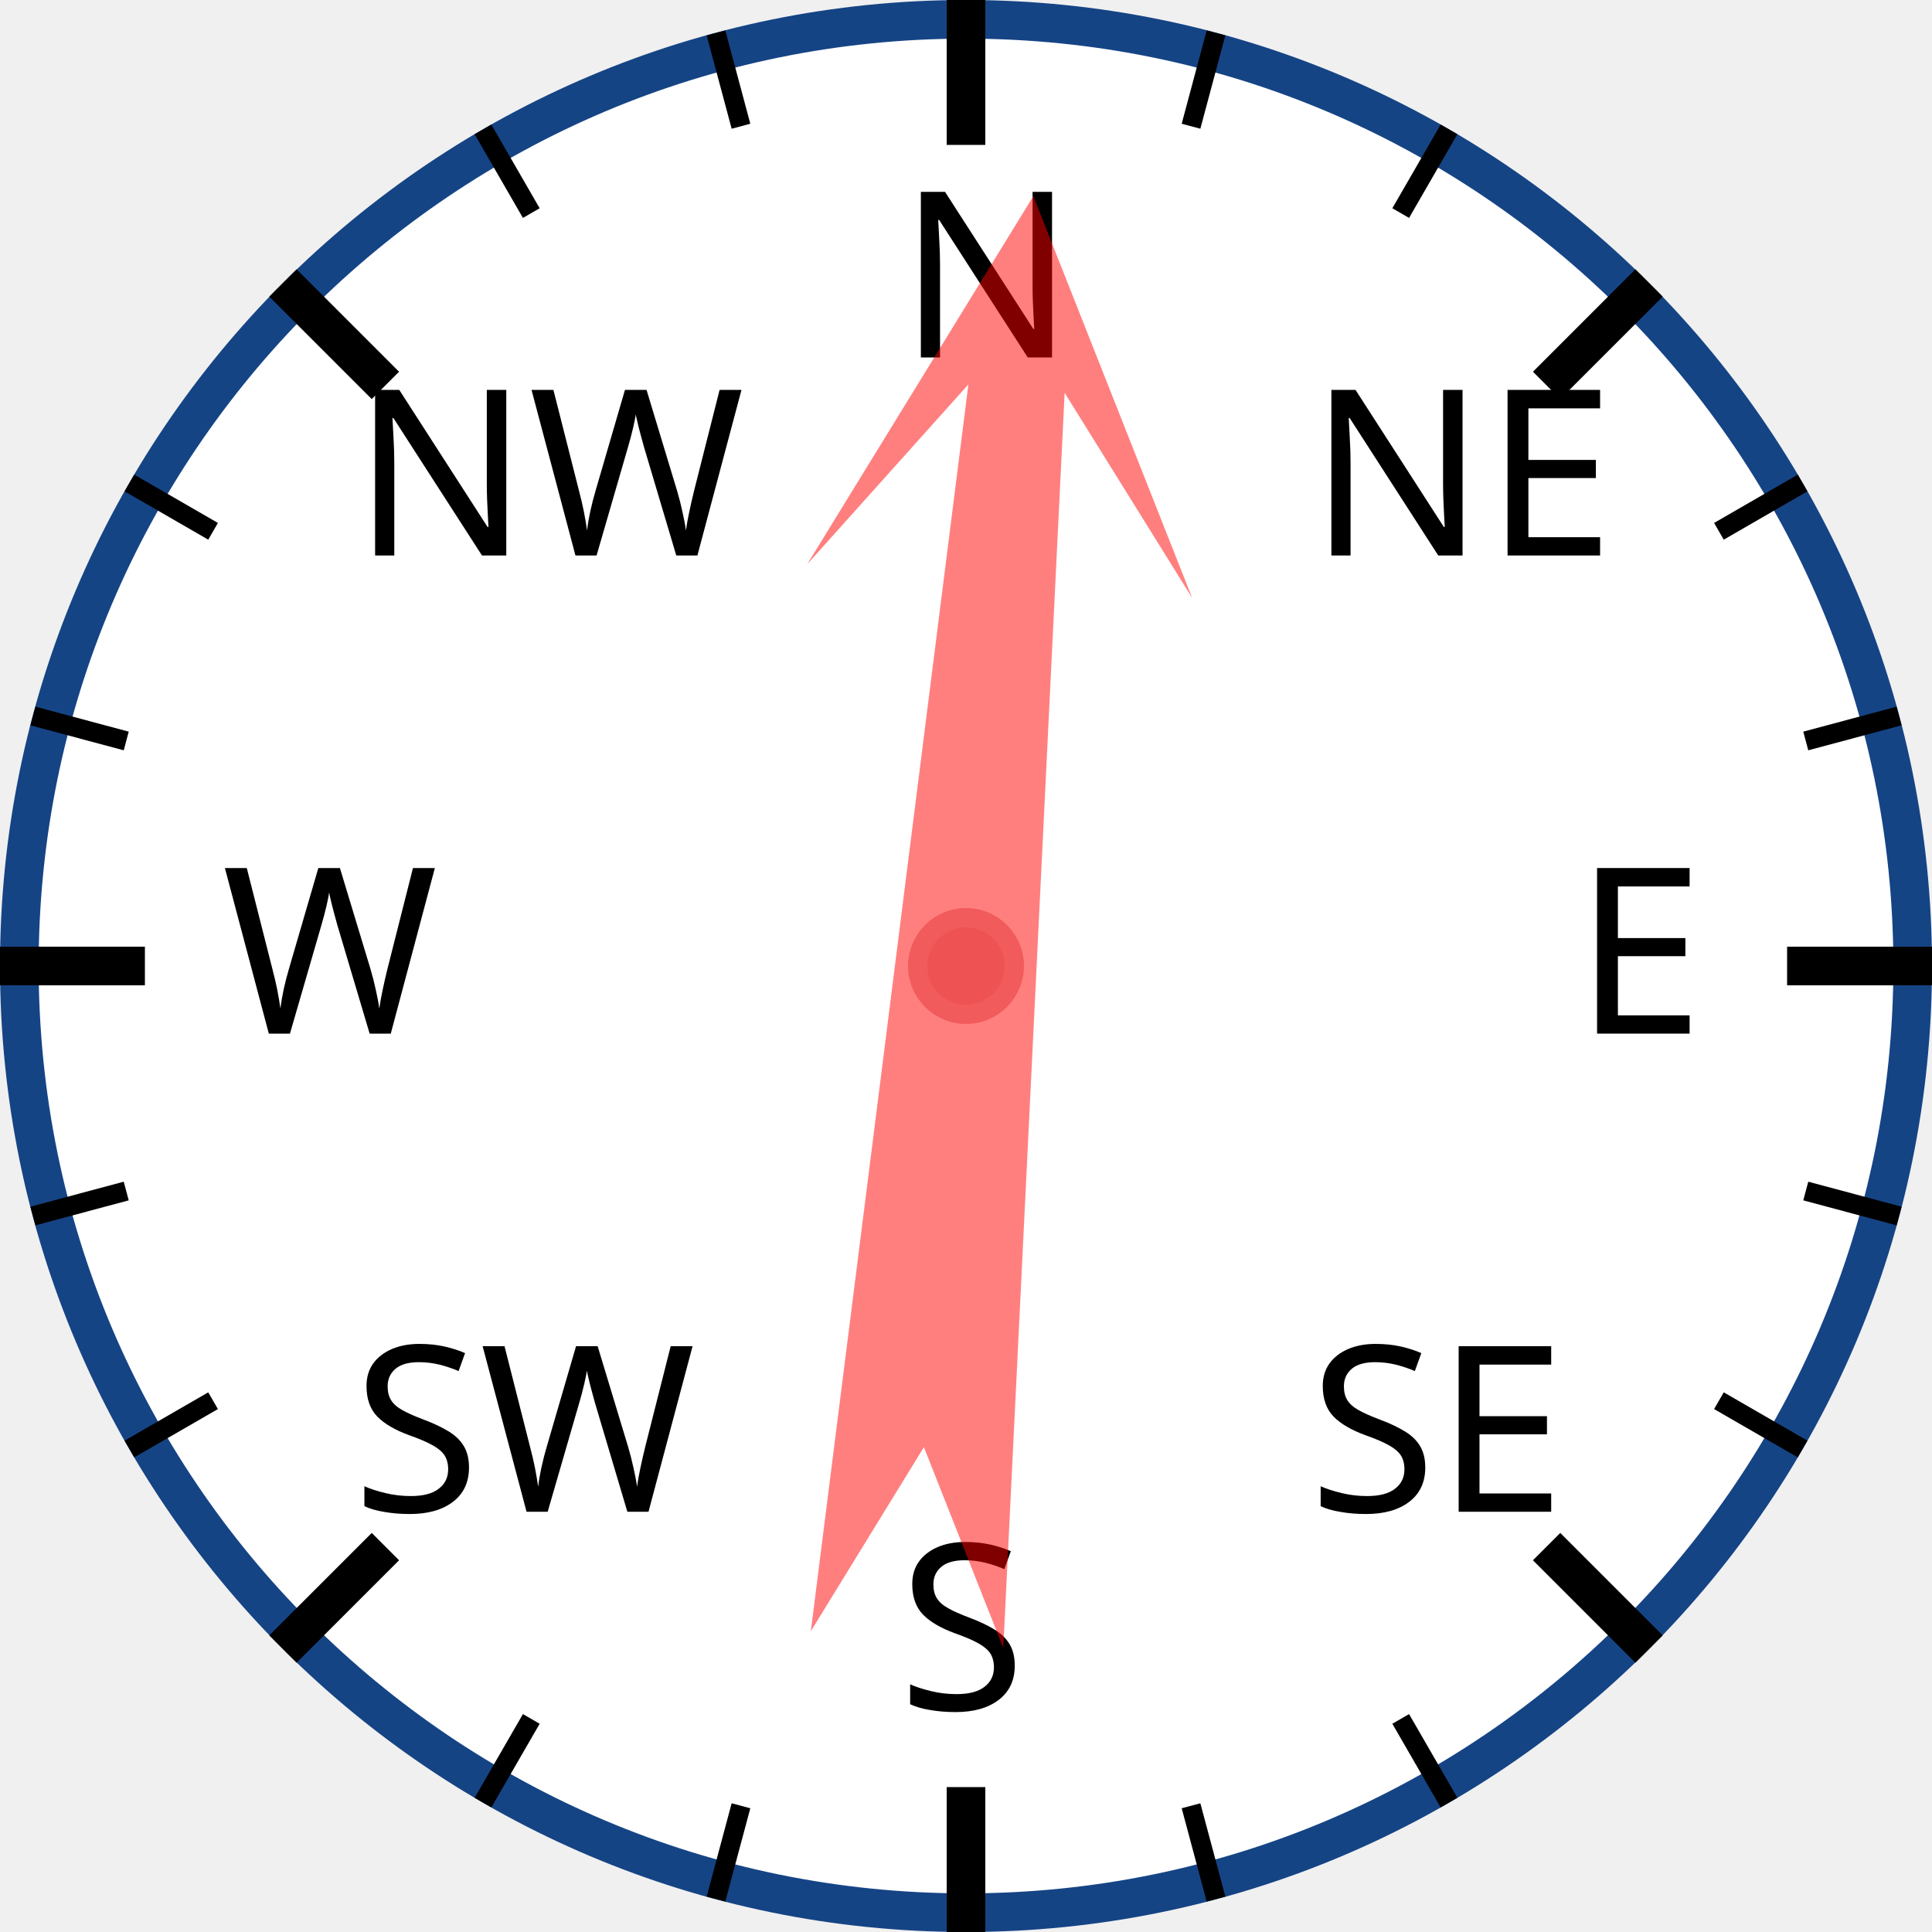
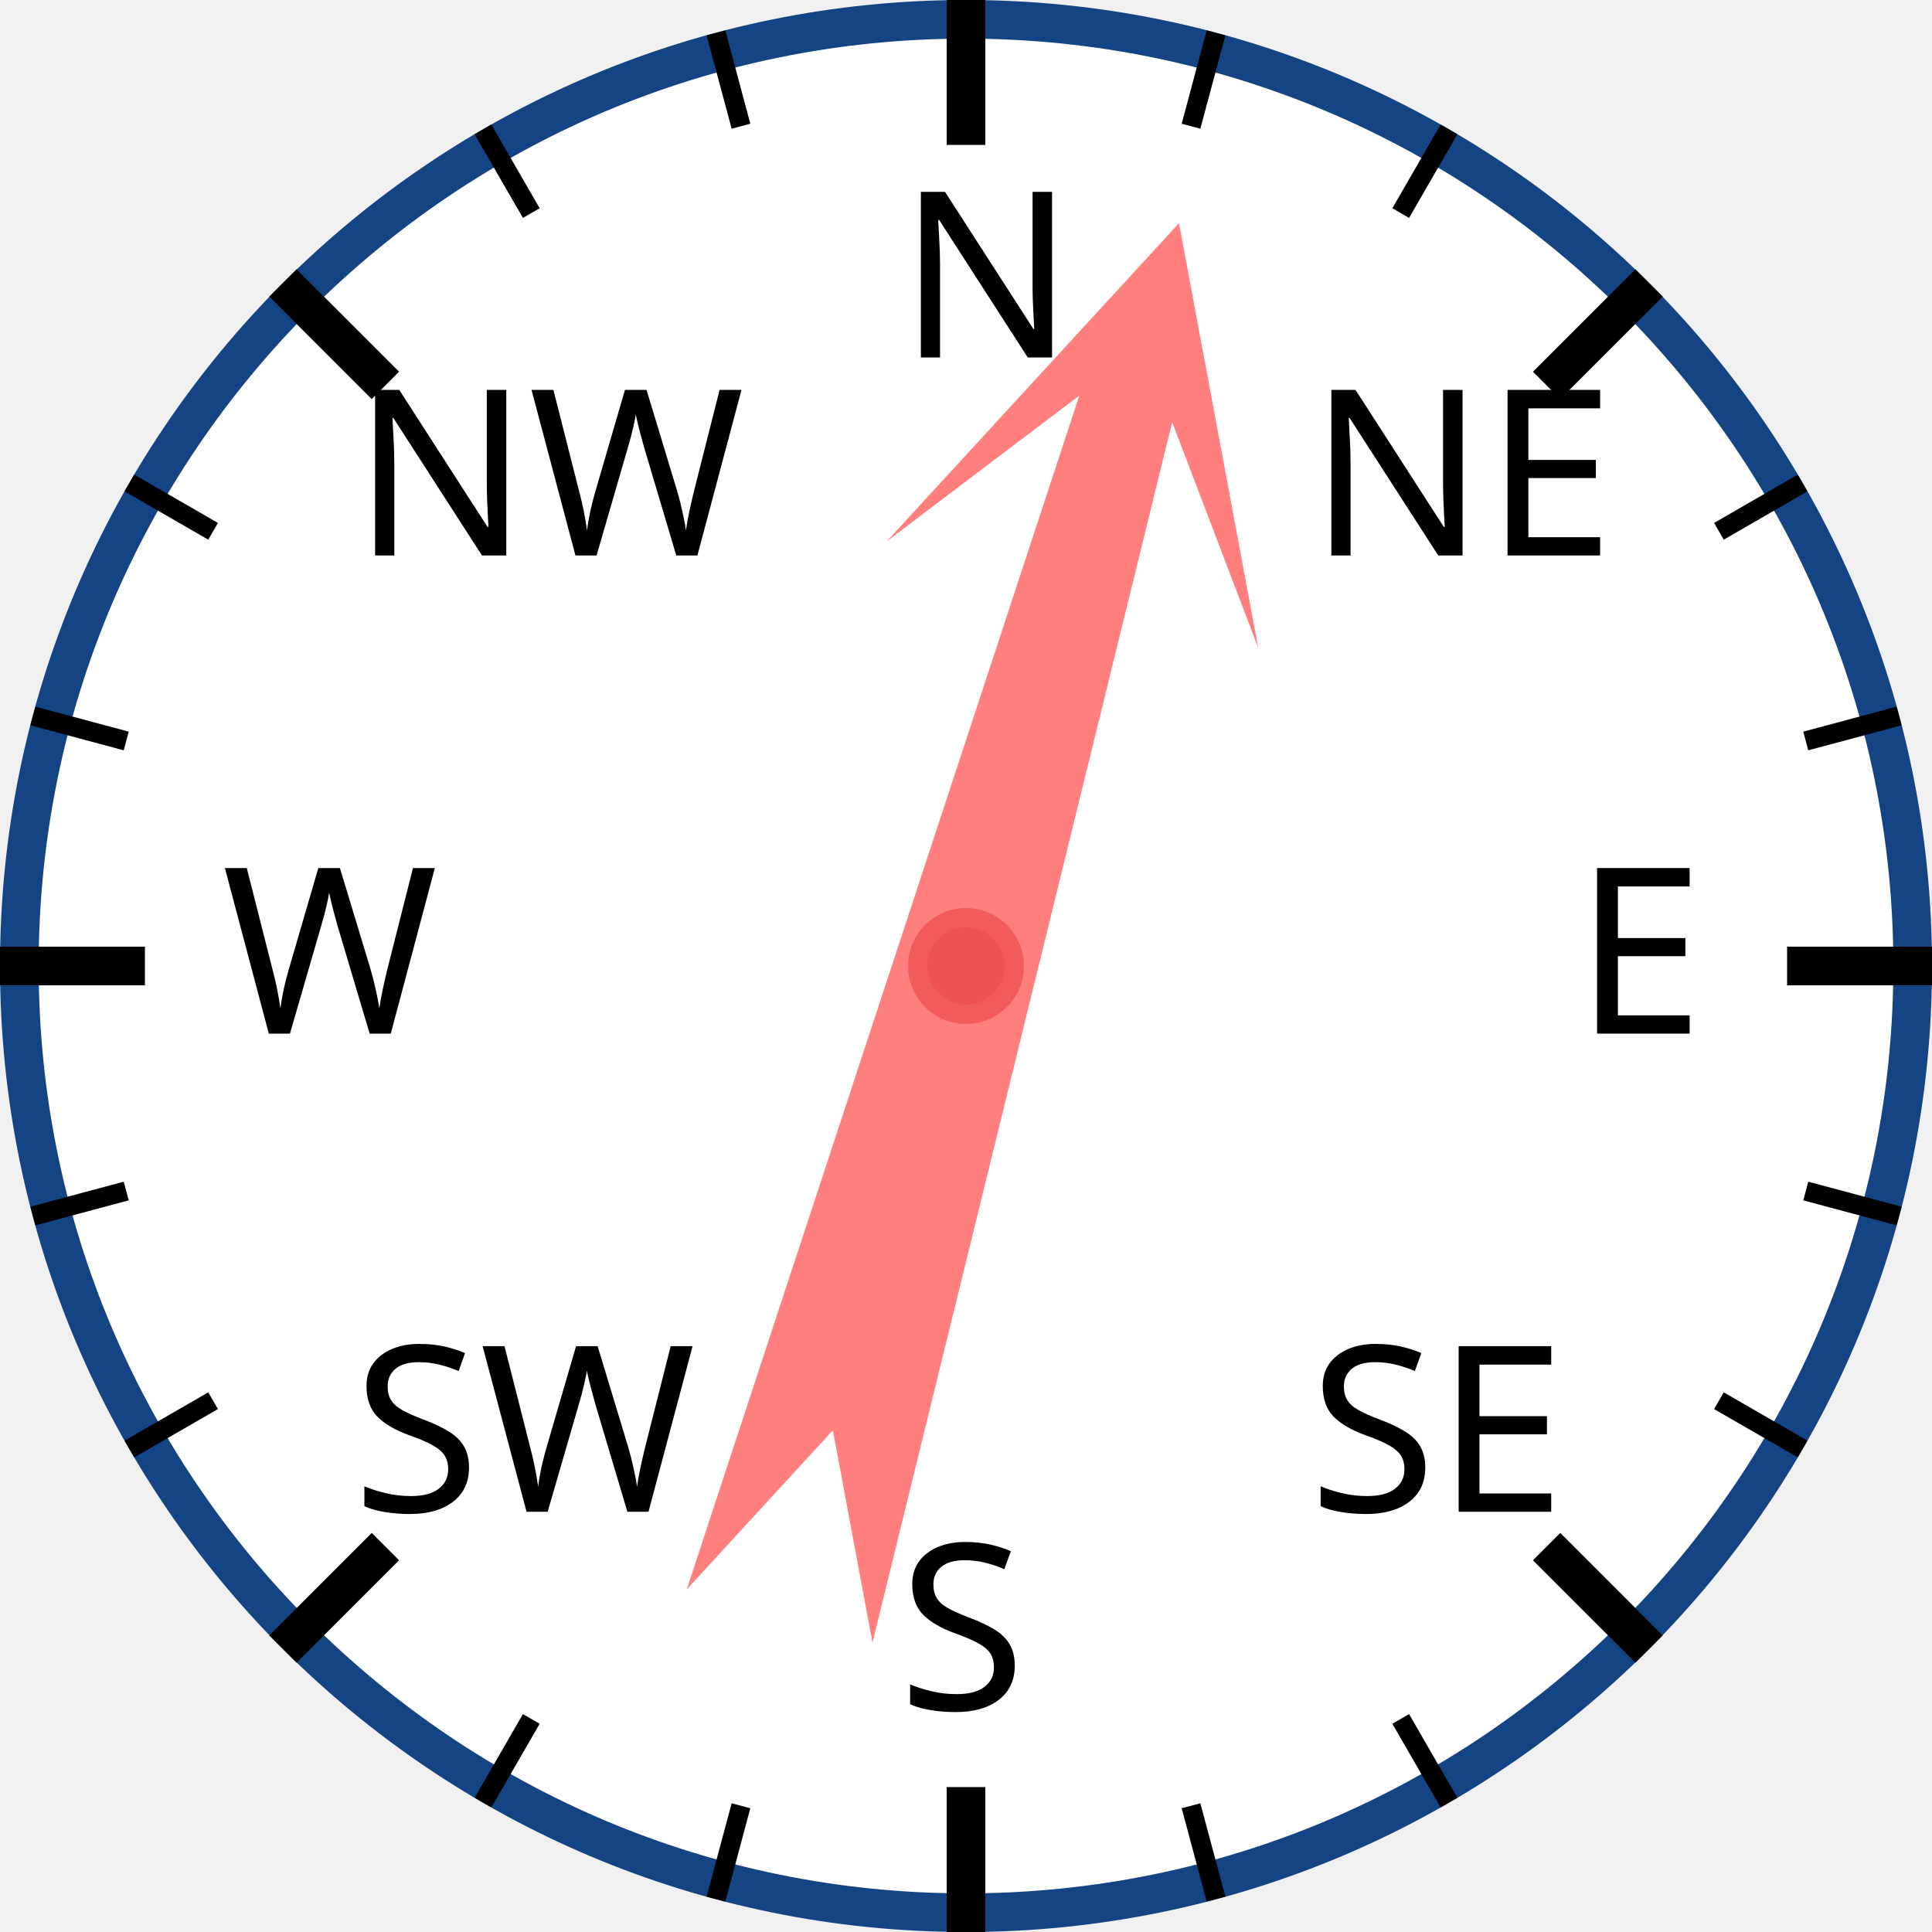
<svg xmlns="http://www.w3.org/2000/svg" width="120px" height="120px" viewBox="0 0 200 200">
  <circle cx="100" cy="100" r="98" style="fill: white; stroke: #154485; stroke-width: 4;" />
  <text x="93.0" y="37.0" style="font-family: sans-serif; font-size: 18pt;">N</text>
  <line x1="100.0" y1="0.0" x2="100.0" y2="15.0" style="stroke: black; stroke-width: 4;" />
  <line x1="74.118" y1="3.407" x2="76.706" y2="13.067" style="stroke: black; stroke-width: 2;" />
  <line x1="50" y1="13.397" x2="55" y2="22.058" style="stroke: black; stroke-width: 2;" />
  <text x="36.503" y="57.503" style="font-family: sans-serif; font-size: 18pt;">NW</text>
  <line x1="29.289" y1="29.289" x2="39.896" y2="39.896" style="stroke: black; stroke-width: 4;" />
  <line x1="13.397" y1="50" x2="22.058" y2="55" style="stroke: black; stroke-width: 2;" />
  <line x1="3.407" y1="74.118" x2="13.067" y2="76.706" style="stroke: black; stroke-width: 2;" />
  <text x="23.0" y="107.0" style="font-family: sans-serif; font-size: 18pt;">W</text>
  <line x1="0.0" y1="100.0" x2="15.0" y2="100.0" style="stroke: black; stroke-width: 4;" />
  <line x1="3.407" y1="125.882" x2="13.067" y2="123.294" style="stroke: black; stroke-width: 2;" />
  <line x1="13.397" y1="150" x2="22.058" y2="145" style="stroke: black; stroke-width: 2;" />
  <text x="36.503" y="156.497" style="font-family: sans-serif; font-size: 18pt;">SW</text>
  <line x1="29.289" y1="170.711" x2="39.896" y2="160.104" style="stroke: black; stroke-width: 4;" />
  <line x1="50" y1="186.603" x2="55" y2="177.942" style="stroke: black; stroke-width: 2;" />
  <line x1="74.118" y1="196.593" x2="76.706" y2="186.933" style="stroke: black; stroke-width: 2;" />
  <text x="93" y="177.0" style="font-family: sans-serif; font-size: 18pt;">S</text>
  <line x1="100" y1="200.0" x2="100" y2="185.0" style="stroke: black; stroke-width: 4;" />
  <line x1="125.882" y1="196.593" x2="123.294" y2="186.933" style="stroke: black; stroke-width: 2;" />
  <line x1="150.0" y1="186.603" x2="145.0" y2="177.942" style="stroke: black; stroke-width: 2;" />
  <text x="135.497" y="156.497" style="font-family: sans-serif; font-size: 18pt;">SE</text>
  <line x1="170.711" y1="170.711" x2="160.104" y2="160.104" style="stroke: black; stroke-width: 4;" />
  <line x1="186.603" y1="150" x2="177.942" y2="145" style="stroke: black; stroke-width: 2;" />
  <line x1="196.593" y1="125.882" x2="186.933" y2="123.294" style="stroke: black; stroke-width: 2;" />
  <text x="163.0" y="107" style="font-family: sans-serif; font-size: 18pt;">E</text>
  <line x1="200.0" y1="100" x2="185.0" y2="100" style="stroke: black; stroke-width: 4;" />
  <line x1="196.593" y1="74.118" x2="186.933" y2="76.706" style="stroke: black; stroke-width: 2;" />
  <line x1="186.603" y1="50" x2="177.942" y2="55" style="stroke: black; stroke-width: 2;" />
  <text x="135.497" y="57.503" style="font-family: sans-serif; font-size: 18pt;">NE</text>
  <line x1="170.711" y1="29.289" x2="160.104" y2="39.896" style="stroke: black; stroke-width: 4;" />
  <line x1="150" y1="13.397" x2="145" y2="22.058" style="stroke: black; stroke-width: 2;" />
  <line x1="125.882" y1="3.407" x2="123.294" y2="13.067" style="stroke: black; stroke-width: 2;" />
-   <polygon points="100 20 120 60 105 40 110 170 100 150 90 170 95 40 80 60" style="fill: red; fill-opacity: 0.5;" transform="rotate(5,100,100)" />
+   <polygon points="100 20 120 60 105 40 110 170 100 150 90 170 95 40 80 60" style="fill: red; fill-opacity: 0.5;" transform="rotate(16,100,100)" />
  <circle cx="100" cy="100" r="5" style="fill: #EE5252; stroke: #F25B5B; stroke-width: 2;" />
</svg>
